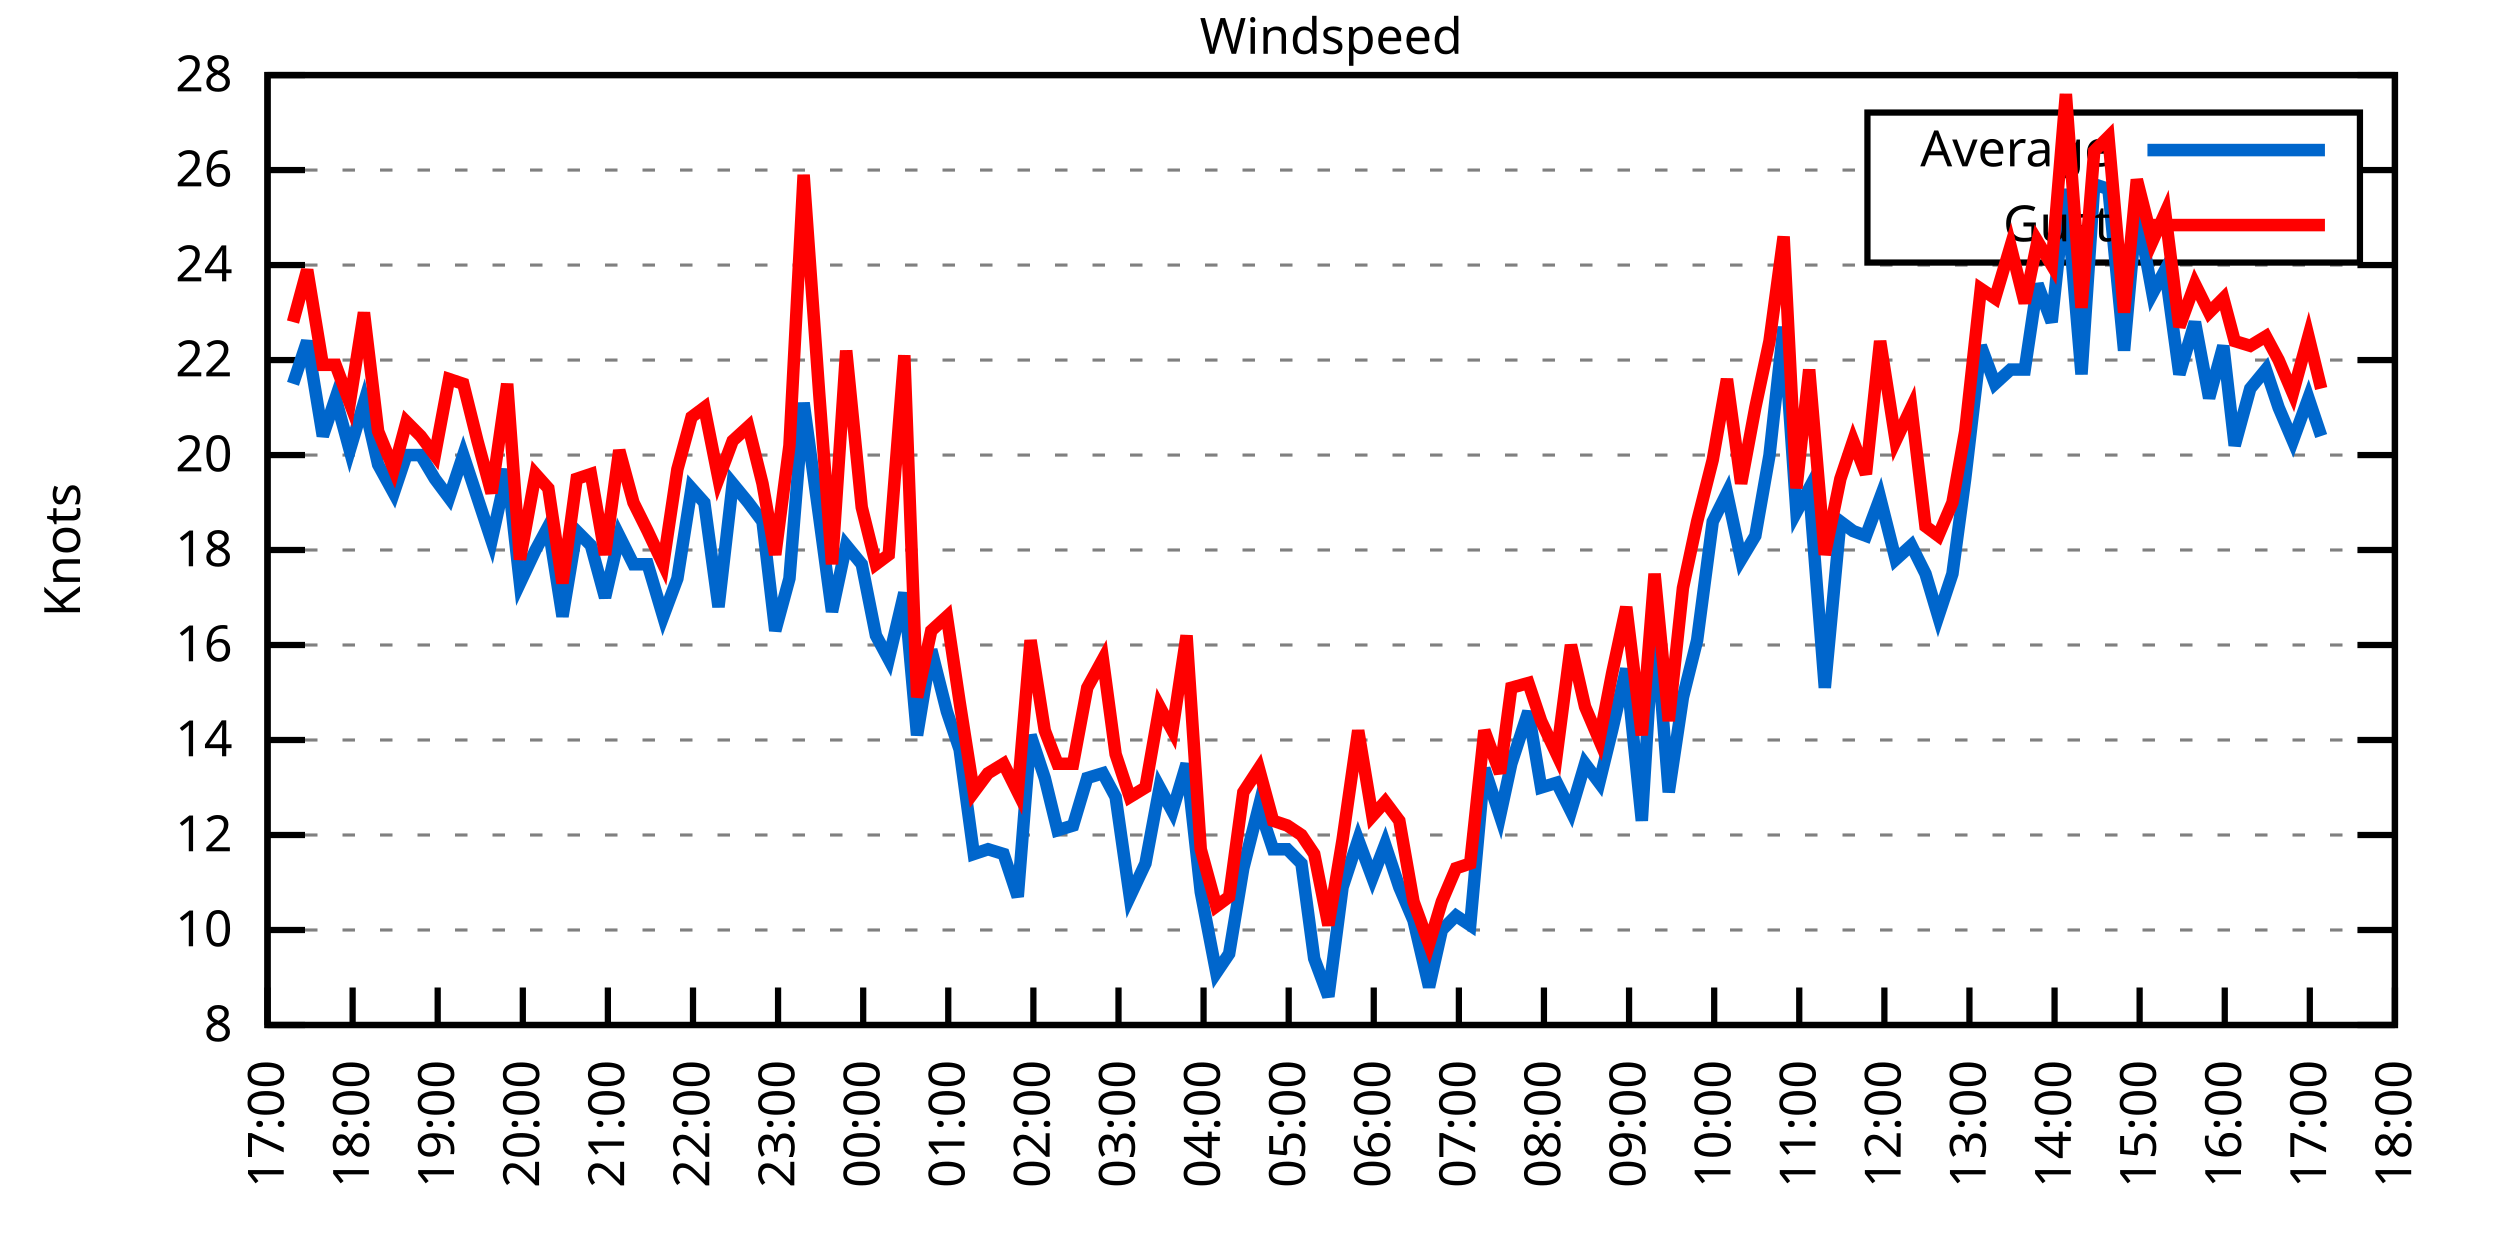
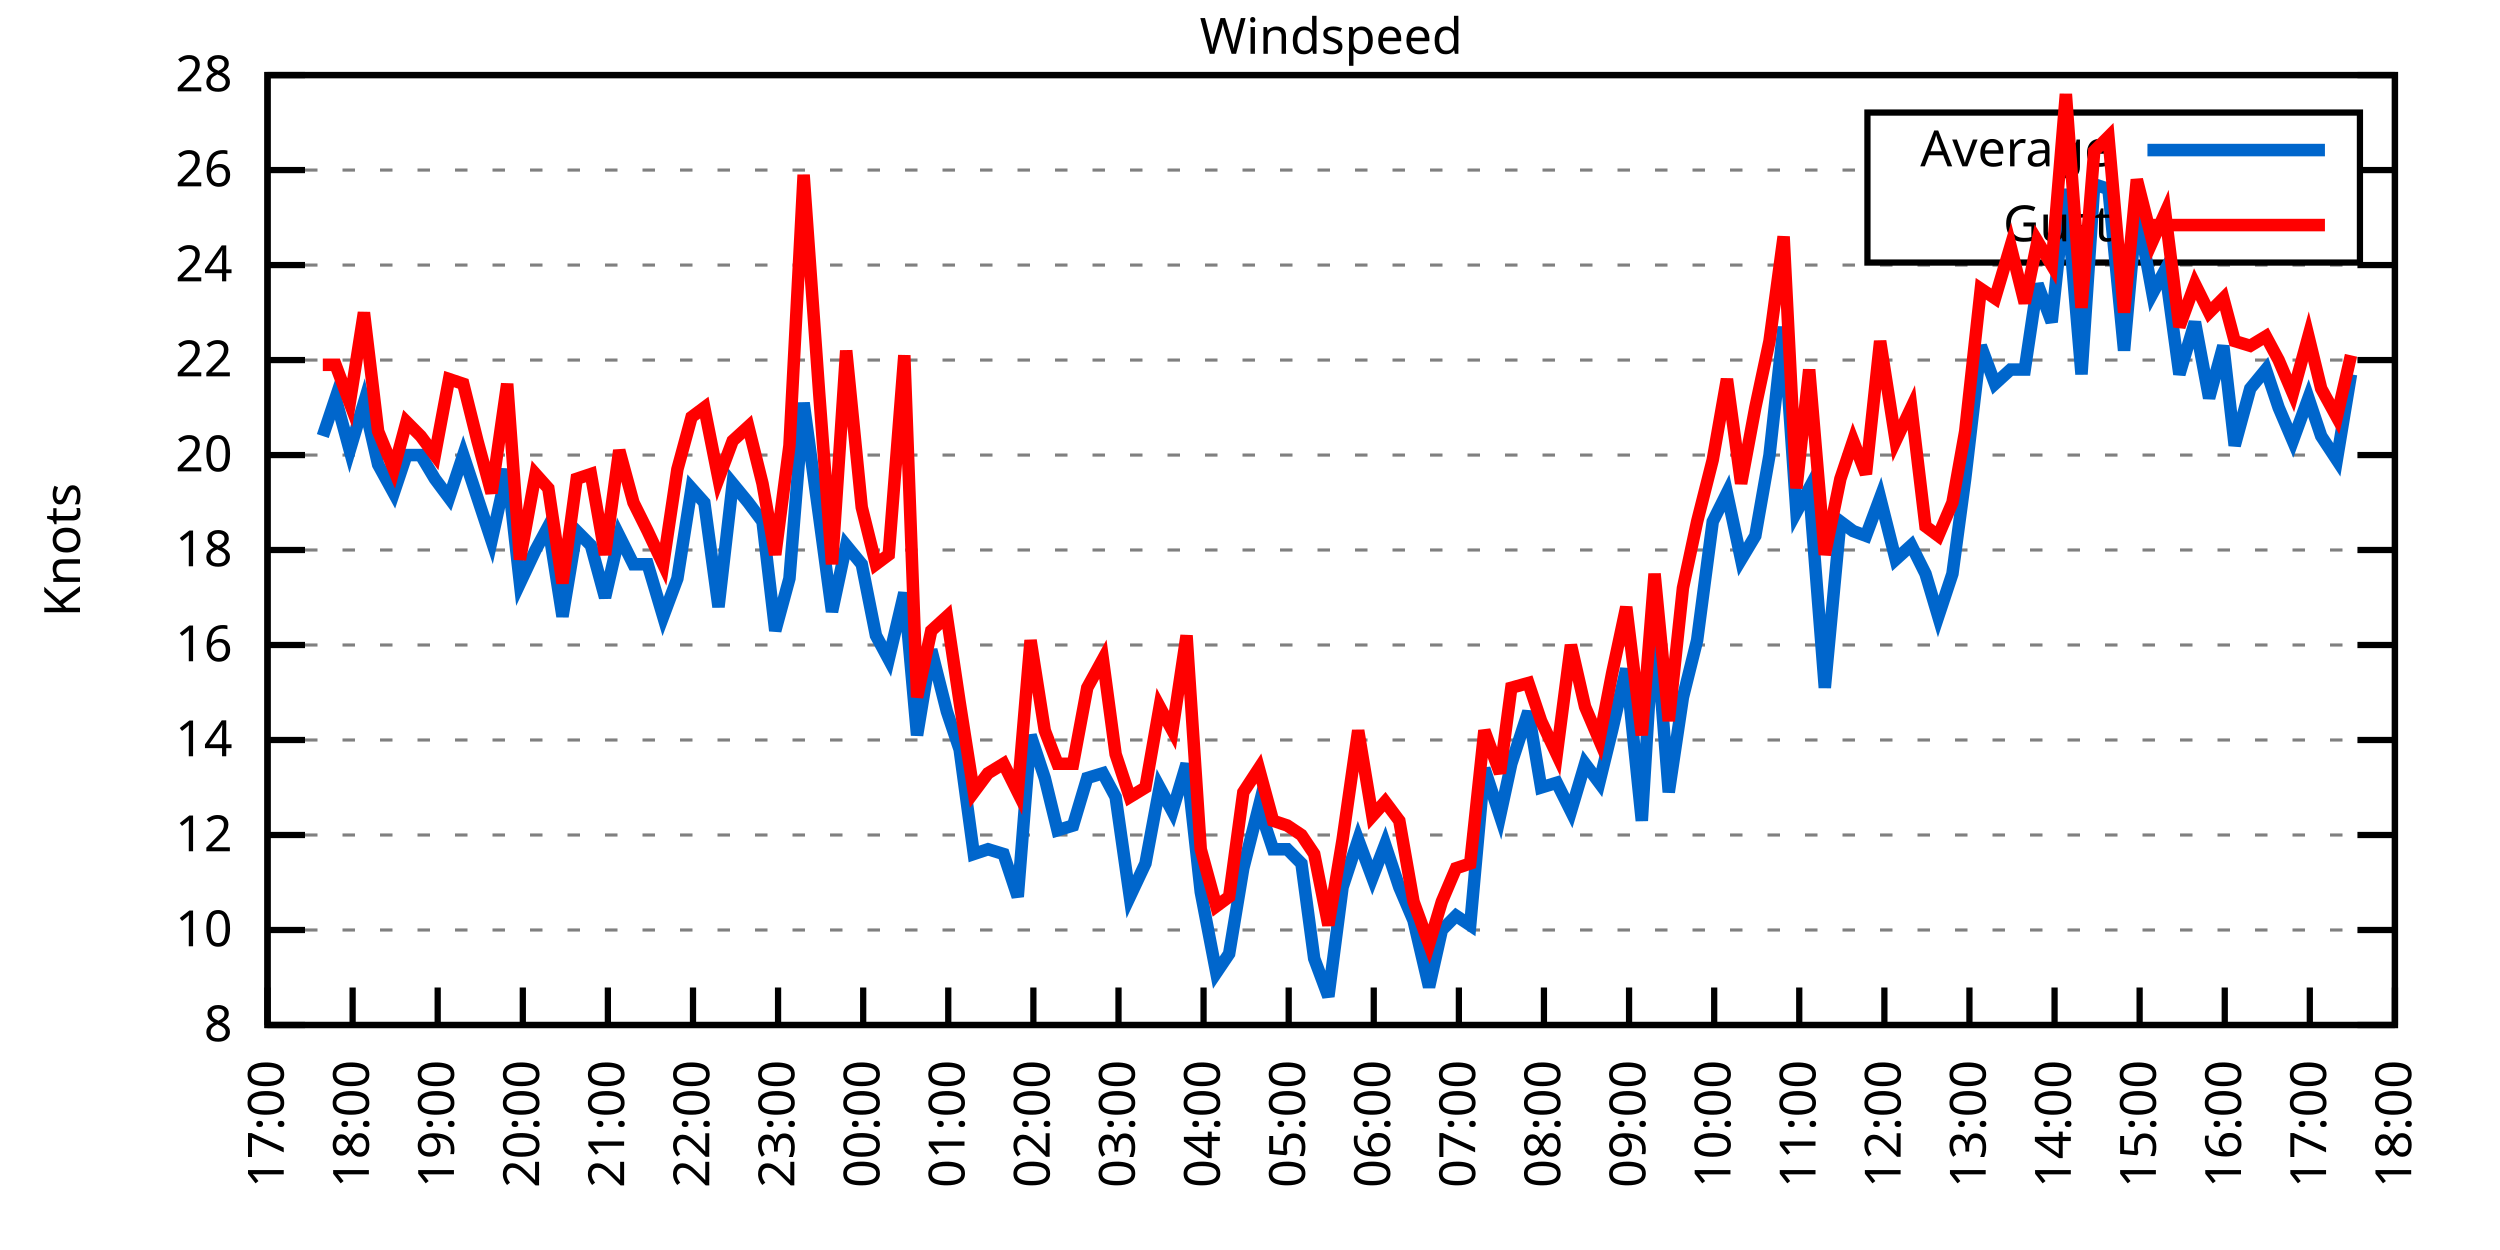
<svg xmlns="http://www.w3.org/2000/svg" xmlns:xlink="http://www.w3.org/1999/xlink" width="400" height="200" viewBox="0 0 400 200">
  <g id="gnuplot_canvas">
    <rect x="0" y="0" width="400" height="200" fill="none" />
    <defs>
      <circle id="gpDot" r="0.5" stroke-width="0.5" stroke="currentColor" />
      <path id="gpPt0" stroke-width="0.333" stroke="currentColor" d="M-1,0 h2 M0,-1 v2" />
      <path id="gpPt1" stroke-width="0.333" stroke="currentColor" d="M-1,-1 L1,1 M1,-1 L-1,1" />
      <path id="gpPt2" stroke-width="0.333" stroke="currentColor" d="M-1,0 L1,0 M0,-1 L0,1 M-1,-1 L1,1 M-1,1 L1,-1" />
      <rect id="gpPt3" stroke-width="0.333" stroke="currentColor" x="-1" y="-1" width="2" height="2" />
      <rect id="gpPt4" stroke-width="0.333" stroke="currentColor" fill="currentColor" x="-1" y="-1" width="2" height="2" />
      <circle id="gpPt5" stroke-width="0.333" stroke="currentColor" cx="0" cy="0" r="1" />
      <use xlink:href="#gpPt5" id="gpPt6" fill="currentColor" stroke="none" />
      <path id="gpPt7" stroke-width="0.333" stroke="currentColor" d="M0,-1.33 L-1.33,0.67 L1.33,0.67 z" />
      <use xlink:href="#gpPt7" id="gpPt8" fill="currentColor" stroke="none" />
      <use xlink:href="#gpPt7" id="gpPt9" stroke="currentColor" transform="rotate(180)" />
      <use xlink:href="#gpPt9" id="gpPt10" fill="currentColor" stroke="none" />
      <use xlink:href="#gpPt3" id="gpPt11" stroke="currentColor" transform="rotate(45)" />
      <use xlink:href="#gpPt11" id="gpPt12" fill="currentColor" stroke="none" />
      <path id="gpPt13" stroke-width="0.333" stroke="currentColor" d="M0,1.330 L1.265,0.411 L0.782,-1.067 L-0.782,-1.076 L-1.265,0.411 z" />
      <use xlink:href="#gpPt13" id="gpPt14" fill="currentColor" stroke="none" />
      <filter id="textbox" filterUnits="objectBoundingBox" x="0" y="0" height="1" width="1">
        <feFlood flood-color="white" flood-opacity="1" result="bgnd" />
        <feComposite in="SourceGraphic" in2="bgnd" operator="atop" />
      </filter>
      <filter id="greybox" filterUnits="objectBoundingBox" x="0" y="0" height="1" width="1">
        <feFlood flood-color="lightgrey" flood-opacity="1" result="grey" />
        <feComposite in="SourceGraphic" in2="grey" operator="atop" />
      </filter>
    </defs>
    <g fill="none" color="white" stroke="currentColor" stroke-width="1.00" stroke-linecap="butt" stroke-linejoin="miter">
</g>
    <g fill="none" color="black" stroke="currentColor" stroke-width="1.00" stroke-linecap="butt" stroke-linejoin="miter">
      <g stroke="none" shape-rendering="crispEdges">
        <polygon fill="rgb(255, 255, 255)" points="42.80,164.00 383.18,164.00 383.18,12.02 42.80,12.02 " />
      </g>
    </g>
    <g fill="none" color="black" stroke="currentColor" stroke-width="1.00" stroke-linecap="butt" stroke-linejoin="miter">
</g>
    <g fill="none" color="black" stroke="black" stroke-width="0.50" stroke-linecap="butt" stroke-linejoin="miter">
</g>
    <g fill="none" color="gray" stroke="currentColor" stroke-width="0.50" stroke-linecap="butt" stroke-linejoin="miter">
      <path stroke="gray" stroke-dasharray="2,4" class="gridline" d="M42.80,164.00 L383.19,164.00  " />
    </g>
    <g fill="none" color="gray" stroke="gray" stroke-width="1.00" stroke-linecap="butt" stroke-linejoin="miter">
</g>
    <g fill="none" color="black" stroke="currentColor" stroke-width="1.00" stroke-linecap="butt" stroke-linejoin="miter">
      <path stroke="black" d="M42.80,164.00 L48.80,164.00 M383.19,164.00 L377.19,164.00  " />
      <g transform="translate(37.20,166.60)" stroke="none" fill="black" font-family="Sans" font-size="8.00" text-anchor="end">
        <text>
          <tspan font-family="Sans"> 8</tspan>
        </text>
      </g>
    </g>
    <g fill="none" color="black" stroke="currentColor" stroke-width="1.00" stroke-linecap="butt" stroke-linejoin="miter">
</g>
    <g fill="none" color="black" stroke="black" stroke-width="0.50" stroke-linecap="butt" stroke-linejoin="miter">
</g>
    <g fill="none" color="gray" stroke="currentColor" stroke-width="0.50" stroke-linecap="butt" stroke-linejoin="miter">
      <path stroke="gray" stroke-dasharray="2,4" class="gridline" d="M42.80,148.80 L383.19,148.80  " />
    </g>
    <g fill="none" color="gray" stroke="gray" stroke-width="1.00" stroke-linecap="butt" stroke-linejoin="miter">
</g>
    <g fill="none" color="black" stroke="currentColor" stroke-width="1.00" stroke-linecap="butt" stroke-linejoin="miter">
      <path stroke="black" d="M42.80,148.80 L48.80,148.80 M383.19,148.80 L377.19,148.80  " />
      <g transform="translate(37.20,151.40)" stroke="none" fill="black" font-family="Sans" font-size="8.00" text-anchor="end">
        <text>
          <tspan font-family="Sans"> 10</tspan>
        </text>
      </g>
    </g>
    <g fill="none" color="black" stroke="currentColor" stroke-width="1.00" stroke-linecap="butt" stroke-linejoin="miter">
</g>
    <g fill="none" color="black" stroke="black" stroke-width="0.50" stroke-linecap="butt" stroke-linejoin="miter">
</g>
    <g fill="none" color="gray" stroke="currentColor" stroke-width="0.50" stroke-linecap="butt" stroke-linejoin="miter">
      <path stroke="gray" stroke-dasharray="2,4" class="gridline" d="M42.80,133.60 L383.19,133.60  " />
    </g>
    <g fill="none" color="gray" stroke="gray" stroke-width="1.00" stroke-linecap="butt" stroke-linejoin="miter">
</g>
    <g fill="none" color="black" stroke="currentColor" stroke-width="1.00" stroke-linecap="butt" stroke-linejoin="miter">
      <path stroke="black" d="M42.80,133.60 L48.80,133.60 M383.19,133.60 L377.19,133.60  " />
      <g transform="translate(37.20,136.20)" stroke="none" fill="black" font-family="Sans" font-size="8.00" text-anchor="end">
        <text>
          <tspan font-family="Sans"> 12</tspan>
        </text>
      </g>
    </g>
    <g fill="none" color="black" stroke="currentColor" stroke-width="1.00" stroke-linecap="butt" stroke-linejoin="miter">
</g>
    <g fill="none" color="black" stroke="black" stroke-width="0.50" stroke-linecap="butt" stroke-linejoin="miter">
</g>
    <g fill="none" color="gray" stroke="currentColor" stroke-width="0.50" stroke-linecap="butt" stroke-linejoin="miter">
      <path stroke="gray" stroke-dasharray="2,4" class="gridline" d="M42.80,118.40 L383.19,118.40  " />
    </g>
    <g fill="none" color="gray" stroke="gray" stroke-width="1.00" stroke-linecap="butt" stroke-linejoin="miter">
</g>
    <g fill="none" color="black" stroke="currentColor" stroke-width="1.00" stroke-linecap="butt" stroke-linejoin="miter">
      <path stroke="black" d="M42.80,118.40 L48.80,118.40 M383.19,118.40 L377.19,118.40  " />
      <g transform="translate(37.20,121.00)" stroke="none" fill="black" font-family="Sans" font-size="8.00" text-anchor="end">
        <text>
          <tspan font-family="Sans"> 14</tspan>
        </text>
      </g>
    </g>
    <g fill="none" color="black" stroke="currentColor" stroke-width="1.00" stroke-linecap="butt" stroke-linejoin="miter">
</g>
    <g fill="none" color="black" stroke="black" stroke-width="0.50" stroke-linecap="butt" stroke-linejoin="miter">
</g>
    <g fill="none" color="gray" stroke="currentColor" stroke-width="0.50" stroke-linecap="butt" stroke-linejoin="miter">
      <path stroke="gray" stroke-dasharray="2,4" class="gridline" d="M42.80,103.20 L383.19,103.20  " />
    </g>
    <g fill="none" color="gray" stroke="gray" stroke-width="1.00" stroke-linecap="butt" stroke-linejoin="miter">
</g>
    <g fill="none" color="black" stroke="currentColor" stroke-width="1.00" stroke-linecap="butt" stroke-linejoin="miter">
      <path stroke="black" d="M42.80,103.20 L48.80,103.20 M383.19,103.20 L377.19,103.20  " />
      <g transform="translate(37.20,105.80)" stroke="none" fill="black" font-family="Sans" font-size="8.00" text-anchor="end">
        <text>
          <tspan font-family="Sans"> 16</tspan>
        </text>
      </g>
    </g>
    <g fill="none" color="black" stroke="currentColor" stroke-width="1.00" stroke-linecap="butt" stroke-linejoin="miter">
</g>
    <g fill="none" color="black" stroke="black" stroke-width="0.50" stroke-linecap="butt" stroke-linejoin="miter">
</g>
    <g fill="none" color="gray" stroke="currentColor" stroke-width="0.50" stroke-linecap="butt" stroke-linejoin="miter">
      <path stroke="gray" stroke-dasharray="2,4" class="gridline" d="M42.80,88.00 L383.19,88.00  " />
    </g>
    <g fill="none" color="gray" stroke="gray" stroke-width="1.00" stroke-linecap="butt" stroke-linejoin="miter">
</g>
    <g fill="none" color="black" stroke="currentColor" stroke-width="1.00" stroke-linecap="butt" stroke-linejoin="miter">
      <path stroke="black" d="M42.80,88.00 L48.80,88.00 M383.19,88.00 L377.19,88.00  " />
      <g transform="translate(37.20,90.60)" stroke="none" fill="black" font-family="Sans" font-size="8.00" text-anchor="end">
        <text>
          <tspan font-family="Sans"> 18</tspan>
        </text>
      </g>
    </g>
    <g fill="none" color="black" stroke="currentColor" stroke-width="1.00" stroke-linecap="butt" stroke-linejoin="miter">
</g>
    <g fill="none" color="black" stroke="black" stroke-width="0.50" stroke-linecap="butt" stroke-linejoin="miter">
</g>
    <g fill="none" color="gray" stroke="currentColor" stroke-width="0.50" stroke-linecap="butt" stroke-linejoin="miter">
      <path stroke="gray" stroke-dasharray="2,4" class="gridline" d="M42.80,72.81 L383.19,72.81  " />
    </g>
    <g fill="none" color="gray" stroke="gray" stroke-width="1.00" stroke-linecap="butt" stroke-linejoin="miter">
</g>
    <g fill="none" color="black" stroke="currentColor" stroke-width="1.00" stroke-linecap="butt" stroke-linejoin="miter">
      <path stroke="black" d="M42.80,72.81 L48.80,72.81 M383.19,72.81 L377.19,72.81  " />
      <g transform="translate(37.20,75.41)" stroke="none" fill="black" font-family="Sans" font-size="8.00" text-anchor="end">
        <text>
          <tspan font-family="Sans"> 20</tspan>
        </text>
      </g>
    </g>
    <g fill="none" color="black" stroke="currentColor" stroke-width="1.00" stroke-linecap="butt" stroke-linejoin="miter">
</g>
    <g fill="none" color="black" stroke="black" stroke-width="0.50" stroke-linecap="butt" stroke-linejoin="miter">
</g>
    <g fill="none" color="gray" stroke="currentColor" stroke-width="0.50" stroke-linecap="butt" stroke-linejoin="miter">
      <path stroke="gray" stroke-dasharray="2,4" class="gridline" d="M42.80,57.61 L383.19,57.61  " />
    </g>
    <g fill="none" color="gray" stroke="gray" stroke-width="1.00" stroke-linecap="butt" stroke-linejoin="miter">
</g>
    <g fill="none" color="black" stroke="currentColor" stroke-width="1.00" stroke-linecap="butt" stroke-linejoin="miter">
      <path stroke="black" d="M42.80,57.61 L48.80,57.61 M383.19,57.61 L377.19,57.61  " />
      <g transform="translate(37.20,60.21)" stroke="none" fill="black" font-family="Sans" font-size="8.00" text-anchor="end">
        <text>
          <tspan font-family="Sans"> 22</tspan>
        </text>
      </g>
    </g>
    <g fill="none" color="black" stroke="currentColor" stroke-width="1.00" stroke-linecap="butt" stroke-linejoin="miter">
</g>
    <g fill="none" color="black" stroke="black" stroke-width="0.50" stroke-linecap="butt" stroke-linejoin="miter">
</g>
    <g fill="none" color="gray" stroke="currentColor" stroke-width="0.50" stroke-linecap="butt" stroke-linejoin="miter">
      <path stroke="gray" stroke-dasharray="2,4" class="gridline" d="M42.80,42.41 L383.19,42.41  " />
    </g>
    <g fill="none" color="gray" stroke="gray" stroke-width="1.00" stroke-linecap="butt" stroke-linejoin="miter">
</g>
    <g fill="none" color="black" stroke="currentColor" stroke-width="1.00" stroke-linecap="butt" stroke-linejoin="miter">
      <path stroke="black" d="M42.80,42.41 L48.80,42.41 M383.19,42.41 L377.19,42.41  " />
      <g transform="translate(37.20,45.01)" stroke="none" fill="black" font-family="Sans" font-size="8.00" text-anchor="end">
        <text>
          <tspan font-family="Sans"> 24</tspan>
        </text>
      </g>
    </g>
    <g fill="none" color="black" stroke="currentColor" stroke-width="1.00" stroke-linecap="butt" stroke-linejoin="miter">
</g>
    <g fill="none" color="black" stroke="black" stroke-width="0.50" stroke-linecap="butt" stroke-linejoin="miter">
</g>
    <g fill="none" color="gray" stroke="currentColor" stroke-width="0.50" stroke-linecap="butt" stroke-linejoin="miter">
      <path stroke="gray" stroke-dasharray="2,4" class="gridline" d="M42.80,27.21 L298.79,27.21 M377.59,27.21 L383.19,27.21  " />
    </g>
    <g fill="none" color="gray" stroke="gray" stroke-width="1.00" stroke-linecap="butt" stroke-linejoin="miter">
</g>
    <g fill="none" color="black" stroke="currentColor" stroke-width="1.00" stroke-linecap="butt" stroke-linejoin="miter">
      <path stroke="black" d="M42.80,27.21 L48.80,27.21 M383.19,27.21 L377.19,27.21  " />
      <g transform="translate(37.20,29.81)" stroke="none" fill="black" font-family="Sans" font-size="8.00" text-anchor="end">
        <text>
          <tspan font-family="Sans"> 26</tspan>
        </text>
      </g>
    </g>
    <g fill="none" color="black" stroke="currentColor" stroke-width="1.00" stroke-linecap="butt" stroke-linejoin="miter">
</g>
    <g fill="none" color="black" stroke="black" stroke-width="0.50" stroke-linecap="butt" stroke-linejoin="miter">
</g>
    <g fill="none" color="gray" stroke="currentColor" stroke-width="0.50" stroke-linecap="butt" stroke-linejoin="miter">
      <path stroke="gray" stroke-dasharray="2,4" class="gridline" d="M42.80,12.01 L383.19,12.01  " />
    </g>
    <g fill="none" color="gray" stroke="gray" stroke-width="1.00" stroke-linecap="butt" stroke-linejoin="miter">
</g>
    <g fill="none" color="black" stroke="currentColor" stroke-width="1.00" stroke-linecap="butt" stroke-linejoin="miter">
      <path stroke="black" d="M42.80,12.01 L48.80,12.01 M383.19,12.01 L377.19,12.01  " />
      <g transform="translate(37.20,14.61)" stroke="none" fill="black" font-family="Sans" font-size="8.00" text-anchor="end">
        <text>
          <tspan font-family="Sans"> 28</tspan>
        </text>
      </g>
    </g>
    <g fill="none" color="black" stroke="currentColor" stroke-width="1.00" stroke-linecap="butt" stroke-linejoin="miter">
      <path stroke="black" d="M42.80,164.00 L42.80,158.00  " />
      <g transform="translate(45.40,169.60) rotate(270.00)" stroke="none" fill="black" font-family="Sans" font-size="8.00" text-anchor="end">
        <text>
          <tspan font-family="Sans">17:00</tspan>
        </text>
      </g>
    </g>
    <g fill="none" color="black" stroke="currentColor" stroke-width="1.00" stroke-linecap="butt" stroke-linejoin="miter">
      <path stroke="black" d="M56.42,164.00 L56.42,158.00  " />
      <g transform="translate(59.02,169.60) rotate(270.00)" stroke="none" fill="black" font-family="Sans" font-size="8.00" text-anchor="end">
        <text>
          <tspan font-family="Sans">18:00</tspan>
        </text>
      </g>
    </g>
    <g fill="none" color="black" stroke="currentColor" stroke-width="1.00" stroke-linecap="butt" stroke-linejoin="miter">
      <path stroke="black" d="M70.03,164.00 L70.03,158.00  " />
      <g transform="translate(72.63,169.60) rotate(270.00)" stroke="none" fill="black" font-family="Sans" font-size="8.00" text-anchor="end">
        <text>
          <tspan font-family="Sans">19:00</tspan>
        </text>
      </g>
    </g>
    <g fill="none" color="black" stroke="currentColor" stroke-width="1.00" stroke-linecap="butt" stroke-linejoin="miter">
      <path stroke="black" d="M83.65,164.00 L83.65,158.00  " />
      <g transform="translate(86.25,169.60) rotate(270.00)" stroke="none" fill="black" font-family="Sans" font-size="8.00" text-anchor="end">
        <text>
          <tspan font-family="Sans">20:00</tspan>
        </text>
      </g>
    </g>
    <g fill="none" color="black" stroke="currentColor" stroke-width="1.00" stroke-linecap="butt" stroke-linejoin="miter">
      <path stroke="black" d="M97.26,164.00 L97.26,158.00  " />
      <g transform="translate(99.86,169.60) rotate(270.00)" stroke="none" fill="black" font-family="Sans" font-size="8.00" text-anchor="end">
        <text>
          <tspan font-family="Sans">21:00</tspan>
        </text>
      </g>
    </g>
    <g fill="none" color="black" stroke="currentColor" stroke-width="1.00" stroke-linecap="butt" stroke-linejoin="miter">
      <path stroke="black" d="M110.88,164.00 L110.88,158.00  " />
      <g transform="translate(113.48,169.60) rotate(270.00)" stroke="none" fill="black" font-family="Sans" font-size="8.00" text-anchor="end">
        <text>
          <tspan font-family="Sans">22:00</tspan>
        </text>
      </g>
    </g>
    <g fill="none" color="black" stroke="currentColor" stroke-width="1.00" stroke-linecap="butt" stroke-linejoin="miter">
      <path stroke="black" d="M124.49,164.00 L124.49,158.00  " />
      <g transform="translate(127.09,169.60) rotate(270.00)" stroke="none" fill="black" font-family="Sans" font-size="8.00" text-anchor="end">
        <text>
          <tspan font-family="Sans">23:00</tspan>
        </text>
      </g>
    </g>
    <g fill="none" color="black" stroke="currentColor" stroke-width="1.00" stroke-linecap="butt" stroke-linejoin="miter">
      <path stroke="black" d="M138.11,164.00 L138.11,158.00  " />
      <g transform="translate(140.71,169.60) rotate(270.00)" stroke="none" fill="black" font-family="Sans" font-size="8.00" text-anchor="end">
        <text>
          <tspan font-family="Sans">00:00</tspan>
        </text>
      </g>
    </g>
    <g fill="none" color="black" stroke="currentColor" stroke-width="1.00" stroke-linecap="butt" stroke-linejoin="miter">
      <path stroke="black" d="M151.72,164.00 L151.72,158.00  " />
      <g transform="translate(154.32,169.60) rotate(270.00)" stroke="none" fill="black" font-family="Sans" font-size="8.00" text-anchor="end">
        <text>
          <tspan font-family="Sans">01:00</tspan>
        </text>
      </g>
    </g>
    <g fill="none" color="black" stroke="currentColor" stroke-width="1.00" stroke-linecap="butt" stroke-linejoin="miter">
      <path stroke="black" d="M165.34,164.00 L165.34,158.00  " />
      <g transform="translate(167.94,169.60) rotate(270.00)" stroke="none" fill="black" font-family="Sans" font-size="8.00" text-anchor="end">
        <text>
          <tspan font-family="Sans">02:00</tspan>
        </text>
      </g>
    </g>
    <g fill="none" color="black" stroke="currentColor" stroke-width="1.00" stroke-linecap="butt" stroke-linejoin="miter">
      <path stroke="black" d="M178.96,164.00 L178.96,158.00  " />
      <g transform="translate(181.56,169.60) rotate(270.00)" stroke="none" fill="black" font-family="Sans" font-size="8.00" text-anchor="end">
        <text>
          <tspan font-family="Sans">03:00</tspan>
        </text>
      </g>
    </g>
    <g fill="none" color="black" stroke="currentColor" stroke-width="1.00" stroke-linecap="butt" stroke-linejoin="miter">
      <path stroke="black" d="M192.57,164.00 L192.57,158.00  " />
      <g transform="translate(195.17,169.60) rotate(270.00)" stroke="none" fill="black" font-family="Sans" font-size="8.00" text-anchor="end">
        <text>
          <tspan font-family="Sans">04:00</tspan>
        </text>
      </g>
    </g>
    <g fill="none" color="black" stroke="currentColor" stroke-width="1.00" stroke-linecap="butt" stroke-linejoin="miter">
      <path stroke="black" d="M206.19,164.00 L206.19,158.00  " />
      <g transform="translate(208.79,169.60) rotate(270.00)" stroke="none" fill="black" font-family="Sans" font-size="8.00" text-anchor="end">
        <text>
          <tspan font-family="Sans">05:00</tspan>
        </text>
      </g>
    </g>
    <g fill="none" color="black" stroke="currentColor" stroke-width="1.00" stroke-linecap="butt" stroke-linejoin="miter">
      <path stroke="black" d="M219.80,164.00 L219.80,158.00  " />
      <g transform="translate(222.40,169.60) rotate(270.00)" stroke="none" fill="black" font-family="Sans" font-size="8.00" text-anchor="end">
        <text>
          <tspan font-family="Sans">06:00</tspan>
        </text>
      </g>
    </g>
    <g fill="none" color="black" stroke="currentColor" stroke-width="1.00" stroke-linecap="butt" stroke-linejoin="miter">
      <path stroke="black" d="M233.42,164.00 L233.42,158.00  " />
      <g transform="translate(236.02,169.60) rotate(270.00)" stroke="none" fill="black" font-family="Sans" font-size="8.00" text-anchor="end">
        <text>
          <tspan font-family="Sans">07:00</tspan>
        </text>
      </g>
    </g>
    <g fill="none" color="black" stroke="currentColor" stroke-width="1.00" stroke-linecap="butt" stroke-linejoin="miter">
      <path stroke="black" d="M247.03,164.00 L247.03,158.00  " />
      <g transform="translate(249.63,169.60) rotate(270.00)" stroke="none" fill="black" font-family="Sans" font-size="8.00" text-anchor="end">
        <text>
          <tspan font-family="Sans">08:00</tspan>
        </text>
      </g>
    </g>
    <g fill="none" color="black" stroke="currentColor" stroke-width="1.00" stroke-linecap="butt" stroke-linejoin="miter">
      <path stroke="black" d="M260.65,164.00 L260.65,158.00  " />
      <g transform="translate(263.25,169.60) rotate(270.00)" stroke="none" fill="black" font-family="Sans" font-size="8.00" text-anchor="end">
        <text>
          <tspan font-family="Sans">09:00</tspan>
        </text>
      </g>
    </g>
    <g fill="none" color="black" stroke="currentColor" stroke-width="1.00" stroke-linecap="butt" stroke-linejoin="miter">
      <path stroke="black" d="M274.27,164.00 L274.27,158.00  " />
      <g transform="translate(276.87,169.60) rotate(270.00)" stroke="none" fill="black" font-family="Sans" font-size="8.00" text-anchor="end">
        <text>
          <tspan font-family="Sans">10:00</tspan>
        </text>
      </g>
    </g>
    <g fill="none" color="black" stroke="currentColor" stroke-width="1.00" stroke-linecap="butt" stroke-linejoin="miter">
      <path stroke="black" d="M287.88,164.00 L287.88,158.00  " />
      <g transform="translate(290.48,169.60) rotate(270.00)" stroke="none" fill="black" font-family="Sans" font-size="8.00" text-anchor="end">
        <text>
          <tspan font-family="Sans">11:00</tspan>
        </text>
      </g>
    </g>
    <g fill="none" color="black" stroke="currentColor" stroke-width="1.00" stroke-linecap="butt" stroke-linejoin="miter">
      <path stroke="black" d="M301.50,164.00 L301.50,158.00  " />
      <g transform="translate(304.10,169.60) rotate(270.00)" stroke="none" fill="black" font-family="Sans" font-size="8.00" text-anchor="end">
        <text>
          <tspan font-family="Sans">12:00</tspan>
        </text>
      </g>
    </g>
    <g fill="none" color="black" stroke="currentColor" stroke-width="1.00" stroke-linecap="butt" stroke-linejoin="miter">
      <path stroke="black" d="M315.11,164.00 L315.11,158.00  " />
      <g transform="translate(317.71,169.60) rotate(270.00)" stroke="none" fill="black" font-family="Sans" font-size="8.00" text-anchor="end">
        <text>
          <tspan font-family="Sans">13:00</tspan>
        </text>
      </g>
    </g>
    <g fill="none" color="black" stroke="currentColor" stroke-width="1.00" stroke-linecap="butt" stroke-linejoin="miter">
      <path stroke="black" d="M328.73,164.00 L328.73,158.00  " />
      <g transform="translate(331.33,169.60) rotate(270.00)" stroke="none" fill="black" font-family="Sans" font-size="8.00" text-anchor="end">
        <text>
          <tspan font-family="Sans">14:00</tspan>
        </text>
      </g>
    </g>
    <g fill="none" color="black" stroke="currentColor" stroke-width="1.00" stroke-linecap="butt" stroke-linejoin="miter">
      <path stroke="black" d="M342.34,164.00 L342.34,158.00  " />
      <g transform="translate(344.94,169.60) rotate(270.00)" stroke="none" fill="black" font-family="Sans" font-size="8.00" text-anchor="end">
        <text>
          <tspan font-family="Sans">15:00</tspan>
        </text>
      </g>
    </g>
    <g fill="none" color="black" stroke="currentColor" stroke-width="1.00" stroke-linecap="butt" stroke-linejoin="miter">
      <path stroke="black" d="M355.96,164.00 L355.96,158.00  " />
      <g transform="translate(358.56,169.60) rotate(270.00)" stroke="none" fill="black" font-family="Sans" font-size="8.00" text-anchor="end">
        <text>
          <tspan font-family="Sans">16:00</tspan>
        </text>
      </g>
    </g>
    <g fill="none" color="black" stroke="currentColor" stroke-width="1.00" stroke-linecap="butt" stroke-linejoin="miter">
      <path stroke="black" d="M369.57,164.00 L369.57,158.00  " />
      <g transform="translate(372.17,169.60) rotate(270.00)" stroke="none" fill="black" font-family="Sans" font-size="8.00" text-anchor="end">
        <text>
          <tspan font-family="Sans">17:00</tspan>
        </text>
      </g>
    </g>
    <g fill="none" color="black" stroke="currentColor" stroke-width="1.00" stroke-linecap="butt" stroke-linejoin="miter">
      <path stroke="black" d="M383.19,164.00 L383.19,158.00  " />
      <g transform="translate(385.79,169.60) rotate(270.00)" stroke="none" fill="black" font-family="Sans" font-size="8.00" text-anchor="end">
        <text>
          <tspan font-family="Sans">18:00</tspan>
        </text>
      </g>
    </g>
    <g fill="none" color="black" stroke="currentColor" stroke-width="1.00" stroke-linecap="butt" stroke-linejoin="miter">
</g>
    <g fill="none" color="black" stroke="currentColor" stroke-width="1.00" stroke-linecap="butt" stroke-linejoin="miter">
      <path stroke="black" d="M42.80,12.01 L42.80,164.00 L383.19,164.00 L383.19,12.01 L42.80,12.01 Z  " />
    </g>
    <g fill="none" color="black" stroke="currentColor" stroke-width="1.00" stroke-linecap="butt" stroke-linejoin="miter">
</g>
    <g fill="none" color="black" stroke="currentColor" stroke-width="1.00" stroke-linecap="butt" stroke-linejoin="miter">
      <path stroke="black" d="M298.79,42.01 L298.79,18.01 L377.59,18.01 L377.59,42.01 L298.79,42.01 Z  " />
    </g>
    <g id="Windspeed_plot_1">
      <g fill="none" color="white" stroke="black" stroke-width="2.00" stroke-linecap="butt" stroke-linejoin="miter">
</g>
      <g fill="none" color="black" stroke="currentColor" stroke-width="2.00" stroke-linecap="butt" stroke-linejoin="miter">
        <g transform="translate(337.99,26.61)" stroke="none" fill="black" font-family="Sans" font-size="8.00" text-anchor="end">
          <text>
            <tspan font-family="Sans">Average</tspan>
          </text>
        </g>
      </g>
      <g fill="none" color="black" stroke="currentColor" stroke-width="2.00" stroke-linecap="butt" stroke-linejoin="miter">
-         <path stroke="rgb(  0, 102, 204)" d="M343.59,24.01 L371.99,24.01 M46.88,61.41 L49.15,54.57 L51.65,69.77 L53.69,63.69 L55.96,72.05 L58.23,64.45   L60.50,74.33 L63.00,78.89 L65.04,72.81 L67.31,72.81 L69.58,76.61 L71.85,79.65 L74.12,72.81 L76.39,79.65   L78.65,86.49 L81.15,75.09 L83.19,93.32 L85.69,88.00 L87.73,84.21 L90.00,98.64 L92.27,84.97 L94.54,87.25   L96.81,95.60 L99.08,85.73 L101.35,90.28 L103.62,90.28 L106.11,98.64 L108.38,92.56 L110.65,78.13 L112.69,80.41   L114.96,97.12 L117.23,77.37 L119.73,80.41 L122.00,83.45 L124.04,100.92 L126.31,92.56 L128.58,64.45 L131.07,82.69   L133.12,97.88 L135.39,87.25 L137.88,90.28 L140.15,101.68 L142.19,105.48 L144.69,94.84 L146.73,117.64 L149.00,103.96   L151.50,113.84 L153.54,119.92 L155.81,136.64 L158.08,135.88 L160.57,136.64 L162.84,143.48 L164.89,117.64 L167.16,124.48   L169.20,132.84 L171.69,132.08 L173.96,124.48 L176.46,123.72 L178.50,127.52 L180.77,143.48 L183.27,138.16 L185.54,126.00   L187.58,129.80 L189.85,122.20 L192.12,142.72 L194.61,155.64 L196.66,152.60 L198.93,138.92 L201.42,129.04 L203.69,135.88   L205.96,135.88 L208.23,138.16 L210.27,153.36 L212.54,159.44 L214.81,141.96 L217.31,134.36 L219.58,140.44 L221.62,135.12   L223.89,141.96 L226.16,147.28 L228.65,157.92 L230.70,148.80 L232.96,146.52 L235.23,148.04 L237.50,122.96 L240.00,130.56   L241.81,122.20 L244.54,113.84 L246.58,126.00 L249.08,125.24 L251.35,129.80 L253.61,122.20 L255.88,125.24 L257.93,116.88   L260.20,107.00 L262.69,131.32 L264.73,97.88 L267.00,126.76 L269.27,111.56 L271.54,102.44 L274.04,83.45 L276.31,78.89   L278.58,89.52 L280.85,85.73 L283.12,72.81 L285.38,52.29 L287.43,81.93 L289.47,78.13 L291.97,110.04 L294.46,83.45   L296.50,84.97 L298.55,85.73 L300.82,79.65 L303.31,89.52 L305.81,87.25 L308.08,91.80 L310.12,98.64 L312.39,91.80   L314.43,76.61 L316.93,55.33 L319.20,61.41 L321.69,59.13 L323.96,59.13 L326.00,45.45 L328.27,51.53 L330.54,30.25   L333.04,59.89 L335.08,29.49 L337.35,30.25 L339.85,56.09 L341.89,33.29 L344.39,46.97 L346.43,43.17 L348.70,59.89   L351.19,51.53 L353.46,63.69 L355.73,55.33 L357.55,71.29 L360.04,62.17 L362.54,59.13 L364.58,65.21 L366.85,70.53   L369.35,63.69 L371.39,69.77  " />
+         <path stroke="rgb(  0, 102, 204)" d="M343.59,24.01 L371.99,24.01 M51.65,69.77 L53.69,63.69 L55.96,72.05 L58.23,64.45 L60.50,74.33 L63.00,78.89   L65.04,72.81 L67.31,72.81 L69.58,76.61 L71.85,79.65 L74.12,72.81 L76.39,79.65 L78.65,86.49 L81.15,75.09   L83.19,93.32 L85.69,88.00 L87.73,84.21 L90.00,98.64 L92.27,84.97 L94.54,87.25 L96.81,95.60 L99.08,85.73   L101.35,90.28 L103.62,90.28 L106.11,98.64 L108.38,92.56 L110.65,78.13 L112.69,80.41 L114.96,97.12 L117.23,77.37   L119.73,80.41 L122.00,83.45 L124.04,100.92 L126.31,92.56 L128.58,64.45 L131.07,82.69 L133.12,97.88 L135.39,87.25   L137.88,90.28 L140.15,101.68 L142.19,105.48 L144.69,94.84 L146.73,117.64 L149.00,103.96 L151.50,113.84 L153.54,119.92   L155.81,136.64 L158.08,135.88 L160.57,136.64 L162.84,143.48 L164.89,117.64 L167.16,124.48 L169.20,132.84 L171.69,132.08   L173.96,124.48 L176.46,123.72 L178.50,127.52 L180.77,143.48 L183.27,138.16 L185.54,126.00 L187.58,129.80 L189.85,122.20   L192.12,142.72 L194.61,155.64 L196.66,152.60 L198.93,138.92 L201.42,129.04 L203.69,135.88 L205.96,135.88 L208.23,138.16   L210.27,153.36 L212.54,159.44 L214.81,141.96 L217.31,134.36 L219.58,140.44 L221.62,135.12 L223.89,141.96 L226.16,147.28   L228.65,157.92 L230.70,148.80 L232.96,146.52 L235.23,148.04 L237.50,122.96 L240.00,130.56 L241.81,122.20 L244.54,113.84   L246.58,126.00 L249.08,125.24 L251.35,129.80 L253.61,122.20 L255.88,125.24 L257.93,116.88 L260.20,107.00 L262.69,131.32   L264.73,97.88 L267.00,126.76 L269.27,111.56 L271.54,102.44 L274.04,83.45 L276.31,78.89 L278.58,89.52 L280.85,85.73   L283.12,72.81 L285.38,52.29 L287.43,81.93 L289.47,78.13 L291.97,110.04 L294.46,83.45 L296.50,84.97 L298.55,85.73   L300.82,79.65 L303.31,89.52 L305.81,87.25 L308.08,91.80 L310.12,98.64 L312.39,91.80 L314.43,76.61 L316.93,55.33   L319.20,61.41 L321.69,59.13 L323.96,59.13 L326.00,45.45 L328.27,51.53 L330.54,30.25 L333.04,59.89 L335.08,29.49   L337.35,30.25 L339.85,56.09 L341.89,33.29 L344.39,46.97 L346.43,43.17 L348.70,59.89 L351.19,51.53 L353.46,63.69   L355.73,55.33 L357.55,71.29 L360.04,62.17 L362.54,59.13 L364.58,65.21 L366.85,70.53 L369.35,63.69 L371.39,69.77   L373.89,73.57 L376.16,59.89  " />
      </g>
    </g>
    <g id="Windspeed_plot_2">
      <g fill="none" color="black" stroke="currentColor" stroke-width="2.00" stroke-linecap="butt" stroke-linejoin="miter">
        <g transform="translate(337.99,38.61)" stroke="none" fill="black" font-family="Sans" font-size="8.00" text-anchor="end">
          <text>
            <tspan font-family="Sans">Gust</tspan>
          </text>
        </g>
      </g>
      <g fill="none" color="black" stroke="currentColor" stroke-width="2.00" stroke-linecap="butt" stroke-linejoin="miter">
-         <path stroke="rgb(255,   0,   0)" d="M343.59,36.01 L371.99,36.01 M46.88,51.53 L49.15,43.17 L51.65,58.37 L53.69,58.37 L55.96,64.45 L58.23,50.01   L60.50,69.01 L63.00,75.09 L65.04,67.49 L67.31,69.77 L69.58,72.81 L71.85,60.65 L74.12,61.41 L76.39,70.53   L78.65,78.89 L81.15,61.41 L83.19,89.52 L85.69,75.85 L87.73,78.13 L90.00,93.32 L92.27,76.61 L94.54,75.85   L96.81,88.76 L99.08,72.05 L101.35,80.41 L103.62,84.97 L106.11,90.28 L108.38,75.09 L110.65,66.73 L112.69,65.21   L114.96,76.61 L117.23,70.53 L119.73,68.25 L122.00,77.37 L124.04,88.76 L126.31,71.29 L128.58,27.97 L131.07,62.93   L133.12,90.28 L135.39,56.09 L137.88,81.17 L140.15,90.28 L142.19,88.76 L144.69,56.85 L146.73,111.56 L149.00,100.92   L151.50,98.64 L153.54,112.32 L155.81,126.76 L158.08,123.72 L160.57,122.20 L162.84,126.76 L164.89,102.44 L167.16,116.88   L169.20,122.20 L171.69,122.20 L173.96,110.04 L176.46,105.48 L178.50,120.68 L180.77,127.52 L183.27,126.00 L185.54,113.08   L187.58,116.88 L189.85,101.68 L192.12,135.88 L194.61,145.00 L196.66,143.48 L198.93,126.76 L201.42,122.96 L203.69,131.32   L205.96,132.08 L208.23,133.60 L210.27,136.64 L212.54,148.04 L214.81,134.36 L217.31,116.88 L219.58,130.56 L221.62,128.28   L223.89,131.32 L226.16,144.24 L228.65,151.08 L230.70,144.24 L232.96,138.92 L235.23,138.16 L237.50,116.88 L240.00,123.72   L241.81,110.04 L244.54,109.28 L246.58,115.36 L249.08,120.68 L251.35,103.20 L253.61,113.08 L255.88,118.40 L257.93,107.76   L260.20,97.12 L262.69,117.64 L264.73,91.80 L267.00,115.36 L269.27,94.08 L271.54,83.45 L274.04,73.57 L276.31,60.65   L278.58,77.37 L280.85,65.21 L283.12,54.57 L285.38,37.85 L287.43,78.13 L289.47,59.13 L291.97,88.76 L294.46,76.61   L296.50,70.53 L298.55,75.85 L300.82,54.57 L303.31,70.53 L305.81,65.21 L308.08,84.21 L310.12,85.73 L312.39,80.41   L314.43,69.01 L316.93,46.21 L319.20,47.73 L321.69,39.37 L323.96,48.49 L326.00,38.61 L328.27,42.41 L330.54,15.05   L333.04,49.25 L335.08,24.17 L337.35,21.89 L339.85,50.01 L341.89,28.73 L344.39,38.61 L346.43,34.05 L348.70,52.29   L351.19,45.45 L353.46,50.01 L355.73,47.73 L357.55,54.57 L360.04,55.33 L362.54,53.81 L364.58,57.61 L366.85,62.93   L369.35,53.81 L371.39,62.17  " />
+         <path stroke="rgb(255,   0,   0)" d="M343.59,36.01 L371.99,36.01 M51.65,58.37 L53.69,58.37 L55.96,64.45 L58.23,50.01 L60.50,69.01 L63.00,75.09   L65.04,67.49 L67.31,69.77 L69.58,72.81 L71.85,60.65 L74.12,61.41 L76.39,70.53 L78.65,78.89 L81.15,61.41   L83.19,89.52 L85.69,75.85 L87.73,78.13 L90.00,93.32 L92.27,76.61 L94.54,75.85 L96.81,88.76 L99.08,72.05   L101.35,80.41 L103.62,84.97 L106.11,90.28 L108.38,75.09 L110.65,66.73 L112.69,65.21 L114.96,76.61 L117.23,70.53   L119.73,68.25 L122.00,77.37 L124.04,88.76 L126.31,71.29 L128.58,27.97 L131.07,62.93 L133.12,90.28 L135.39,56.09   L137.88,81.17 L140.15,90.28 L142.19,88.76 L144.69,56.85 L146.73,111.56 L149.00,100.92 L151.50,98.64 L153.54,112.32   L155.81,126.76 L158.08,123.72 L160.57,122.20 L162.84,126.76 L164.89,102.44 L167.16,116.88 L169.20,122.20 L171.69,122.20   L173.96,110.04 L176.46,105.48 L178.50,120.68 L180.77,127.52 L183.27,126.00 L185.54,113.08 L187.58,116.88 L189.85,101.68   L192.12,135.88 L194.61,145.00 L196.66,143.48 L198.93,126.76 L201.42,122.96 L203.69,131.32 L205.96,132.08 L208.23,133.60   L210.27,136.64 L212.54,148.04 L214.81,134.36 L217.31,116.88 L219.58,130.56 L221.62,128.28 L223.89,131.32 L226.16,144.24   L228.65,151.08 L230.70,144.24 L232.96,138.92 L235.23,138.16 L237.50,116.88 L240.00,123.72 L241.81,110.04 L244.54,109.28   L246.58,115.36 L249.08,120.68 L251.35,103.20 L253.61,113.08 L255.88,118.40 L257.93,107.76 L260.20,97.12 L262.69,117.64   L264.73,91.80 L267.00,115.36 L269.27,94.08 L271.54,83.45 L274.04,73.57 L276.31,60.65 L278.58,77.37 L280.85,65.21   L283.12,54.57 L285.38,37.85 L287.43,78.13 L289.47,59.13 L291.97,88.76 L294.46,76.61 L296.50,70.53 L298.55,75.85   L300.82,54.57 L303.31,70.53 L305.81,65.21 L308.08,84.21 L310.12,85.73 L312.39,80.41 L314.43,69.01 L316.93,46.21   L319.20,47.73 L321.69,39.37 L323.96,48.49 L326.00,38.61 L328.27,42.41 L330.54,15.05 L333.04,49.25 L335.08,24.17   L337.35,21.89 L339.85,50.01 L341.89,28.73 L344.39,38.61 L346.43,34.05 L348.70,52.29 L351.19,45.45 L353.46,50.01   L355.73,47.73 L357.55,54.57 L360.04,55.33 L362.54,53.81 L364.58,57.61 L366.85,62.93 L369.35,53.81 L371.39,62.17   L373.89,66.73 L376.16,56.85  " />
      </g>
    </g>
    <g fill="none" color="black" stroke="currentColor" stroke-width="2.00" stroke-linecap="butt" stroke-linejoin="miter">
</g>
    <g fill="none" color="black" stroke="black" stroke-width="1.00" stroke-linecap="butt" stroke-linejoin="miter">
</g>
    <g fill="none" color="black" stroke="currentColor" stroke-width="1.00" stroke-linecap="butt" stroke-linejoin="miter">
      <path stroke="black" d="M42.80,12.01 L42.80,164.00 L383.19,164.00 L383.19,12.01 L42.80,12.01 Z  " />
      <g transform="translate(12.80,88.01) rotate(270.00)" stroke="none" fill="black" font-family="Sans" font-size="8.00" text-anchor="middle">
        <text>
          <tspan font-family="Sans">Knots</tspan>
        </text>
      </g>
    </g>
    <g fill="none" color="black" stroke="currentColor" stroke-width="1.00" stroke-linecap="butt" stroke-linejoin="miter">
</g>
    <g fill="none" color="black" stroke="currentColor" stroke-width="1.00" stroke-linecap="butt" stroke-linejoin="miter">
      <g transform="translate(212.99,8.61)" stroke="none" fill="black" font-family="Sans" font-size="8.00" text-anchor="middle">
        <text>
          <tspan font-family="Sans">Windspeed</tspan>
        </text>
      </g>
    </g>
    <g fill="none" color="black" stroke="currentColor" stroke-width="1.00" stroke-linecap="butt" stroke-linejoin="miter">
</g>
  </g>
</svg>
